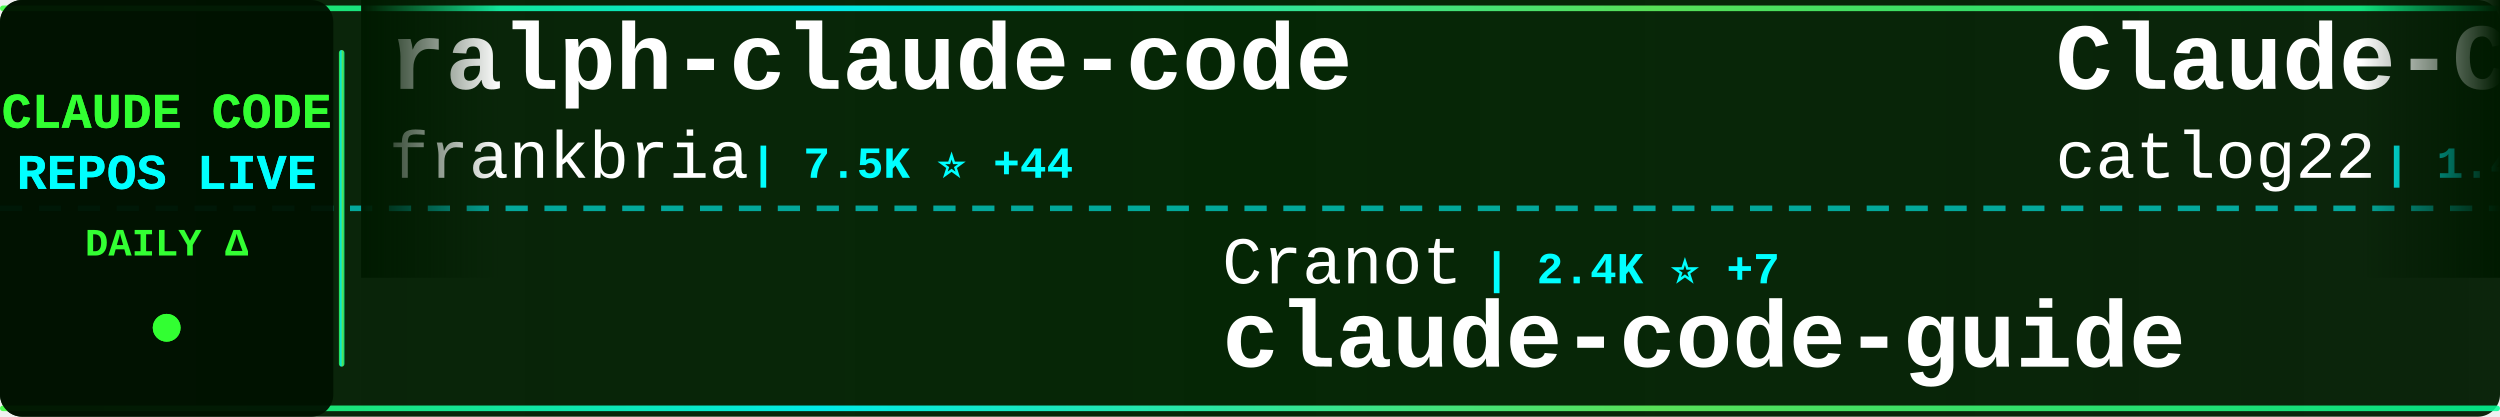
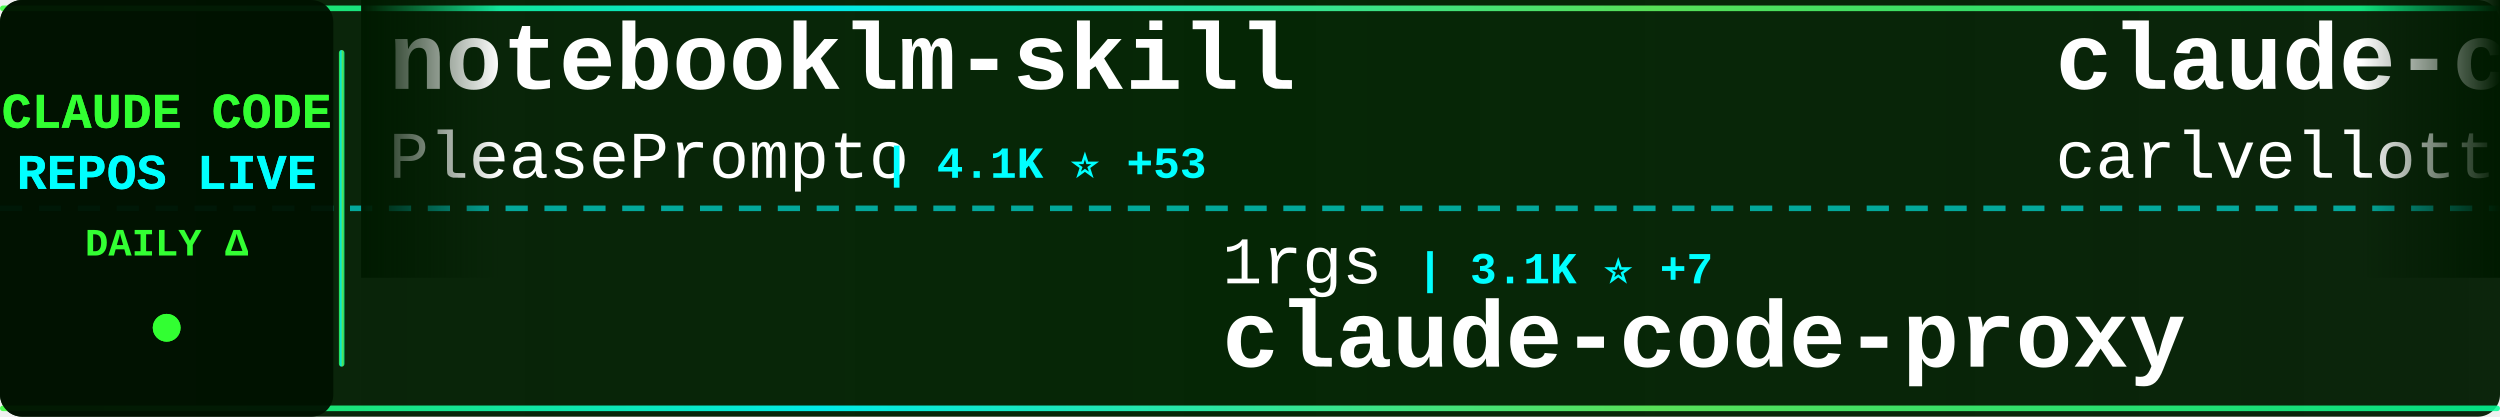
<svg xmlns="http://www.w3.org/2000/svg" width="900" height="150">
  <defs>
    <linearGradient id="tickerBg" x1="0%" y1="0%" x2="100%" y2="0%">
      <stop offset="0%" style="stop-color:#001a00;stop-opacity:0.95" />
      <stop offset="50%" style="stop-color:#002200;stop-opacity:0.98" />
      <stop offset="100%" style="stop-color:#001a00;stop-opacity:0.95" />
    </linearGradient>
    <linearGradient id="borderGrad" x1="0%" y1="0%" x2="100%" y2="0%">
      <stop offset="0%" style="stop-color:#33ff33;stop-opacity:0.85">
        <animate attributeName="stop-opacity" values="0.85;1;0.85" dur="2s" repeatCount="indefinite" />
      </stop>
      <stop offset="33%" style="stop-color:#00ffff;stop-opacity:0.9">
        <animate attributeName="stop-opacity" values="0.9;1;0.9" dur="2.2s" repeatCount="indefinite" />
      </stop>
      <stop offset="66%" style="stop-color:#66ff66;stop-opacity:0.85">
        <animate attributeName="stop-opacity" values="0.85;1;0.85" dur="1.8s" repeatCount="indefinite" />
      </stop>
      <stop offset="100%" style="stop-color:#00ff99;stop-opacity:0.85">
        <animate attributeName="stop-opacity" values="0.85;1;0.85" dur="2s" repeatCount="indefinite" />
      </stop>
    </linearGradient>
    <filter id="textGlow">
      <feGaussianBlur stdDeviation="0.1" result="coloredBlur" />
      <feMerge>
        <feMergeNode in="coloredBlur" />
        <feMergeNode in="SourceGraphic" />
      </feMerge>
    </filter>
    <filter id="metricGlow">
      <feGaussianBlur stdDeviation="0.2" result="coloredBlur" />
      <feMerge>
        <feMergeNode in="coloredBlur" />
        <feMergeNode in="SourceGraphic" />
      </feMerge>
    </filter>
    <linearGradient id="leftFade" x1="0%" y1="0%" x2="100%" y2="0%">
      <stop offset="0%" style="stop-color:#001a00;stop-opacity:1" />
      <stop offset="100%" style="stop-color:#001a00;stop-opacity:0" />
    </linearGradient>
    <linearGradient id="rightFade" x1="0%" y1="0%" x2="100%" y2="0%">
      <stop offset="0%" style="stop-color:#001a00;stop-opacity:0" />
      <stop offset="100%" style="stop-color:#001a00;stop-opacity:1" />
    </linearGradient>
  </defs>
  <rect width="900" height="150" fill="url(#tickerBg)" rx="8" />
  <rect x="0" y="2" width="900" height="2" fill="url(#borderGrad)" rx="1" />
  <rect x="0" y="146" width="900" height="2" fill="url(#borderGrad)" rx="1" />
  <line x1="0" y1="75" x2="900" y2="75" stroke="#00ffff" stroke-width="2" stroke-dasharray="8 6" opacity="0.6" />
  <rect x="0" y="0" width="120" height="150" fill="#001100" opacity="0.95" rx="8" />
  <text x="60" y="46" font-family="'Courier New', monospace" font-size="18" font-weight="bold" fill="#33ff33" text-anchor="middle" filter="url(#textGlow)">
    CLAUDE CODE
  </text>
  <text x="60" y="68" font-family="'Courier New', monospace" font-size="18" font-weight="bold" fill="#00ffff" text-anchor="middle" filter="url(#textGlow)">
    REPOS LIVE
  </text>
  <text x="60" y="92" font-family="'Courier New', monospace" font-size="14" font-weight="bold" fill="#33ff33" text-anchor="middle">
    DAILY Δ
  </text>
  <circle cx="60" cy="118" r="5" fill="#33ff33" filter="url(#metricGlow)">
    <animate attributeName="r" values="4;6;4" dur="1.5s" repeatCount="indefinite" />
    <animate attributeName="opacity" values="0.6;1;0.6" dur="1.5s" repeatCount="indefinite" />
  </circle>
  <rect x="122" y="18" width="2" height="114" fill="url(#borderGrad)" rx="1" />
  <clipPath id="tickerClip">
    <rect x="130" y="0" width="770" height="150" />
  </clipPath>
  <g clip-path="url(#tickerClip)">
    <g id="tickerItems">
      <animateTransform attributeName="transform" attributeType="XML" type="translate" from="0 0" to="-3000 0" dur="54s" repeatCount="indefinite" />
      <g transform="translate(0, 0)">
-         <text x="140" y="32" font-family="'Courier New', monospace" font-size="34" font-weight="bold" fill="#ffffff">ralph-claude-code</text>
-         <text x="140" y="64" font-family="'Courier New', monospace" font-size="24" font-weight="normal" fill="#ffffff" opacity="1.0">frankbria</text>
-         <text x="270" y="64" font-family="'Courier New', monospace" font-size="16" font-weight="bold" fill="#00ffff"> | 7.5K ⭐ +44</text>
+         <text x="140" y="32" font-family="'Courier New', monospace" font-size="34" font-weight="bold" fill="#ffffff">notebooklm-skill</text>
+         <text x="140" y="64" font-family="'Courier New', monospace" font-size="24" font-weight="normal" fill="#ffffff" opacity="1.0">PleasePrompto</text>
+         <text x="318" y="64" font-family="'Courier New', monospace" font-size="16" font-weight="bold" fill="#00ffff"> | 4.1K ⭐ +53</text>
      </g>
      <g transform="translate(300, 0)">
-         <text x="140" y="102" font-family="'Courier New', monospace" font-size="24" font-weight="normal" fill="#ffffff" opacity="1.0">Cranot</text>
-         <text x="234" y="102" font-family="'Courier New', monospace" font-size="16" font-weight="bold" fill="#00ffff"> | 2.4K ⭐ +7</text>
-         <text x="140" y="132" font-family="'Courier New', monospace" font-size="34" font-weight="bold" fill="#ffffff">claude-code-guide</text>
+         <text x="140" y="102" font-family="'Courier New', monospace" font-size="24" font-weight="normal" fill="#ffffff" opacity="1.0">1rgs</text>
+         <text x="210" y="102" font-family="'Courier New', monospace" font-size="16" font-weight="bold" fill="#00ffff"> | 3.1K ⭐ +7</text>
+         <text x="140" y="132" font-family="'Courier New', monospace" font-size="34" font-weight="bold" fill="#ffffff">claude-code-proxy</text>
      </g>
      <g transform="translate(600, 0)">
-         <text x="140" y="32" font-family="'Courier New', monospace" font-size="34" font-weight="bold" fill="#ffffff">Claude-Code-Workflow</text>
-         <text x="140" y="64" font-family="'Courier New', monospace" font-size="24" font-weight="normal" fill="#ffffff" opacity="1.0">catlog22</text>
-         <text x="258" y="64" font-family="'Courier New', monospace" font-size="16" font-weight="bold" fill="#00ffff"> | 1.4K ⭐ +18</text>
+         <text x="140" y="32" font-family="'Courier New', monospace" font-size="34" font-weight="bold" fill="#ffffff">claude-code-pm-course</text>
+         <text x="140" y="64" font-family="'Courier New', monospace" font-size="24" font-weight="normal" fill="#ffffff" opacity="1.0">carlvellotti</text>
+         <text x="306" y="64" font-family="'Courier New', monospace" font-size="16" font-weight="bold" fill="#00ffff"> | 1.5K ⭐ +14</text>
      </g>
      <g transform="translate(900, 0)">
-         <text x="140" y="102" font-family="'Courier New', monospace" font-size="24" font-weight="normal" fill="#ffffff" opacity="1.0">Piebald-AI</text>
-         <text x="282" y="102" font-family="'Courier New', monospace" font-size="16" font-weight="bold" fill="#00ffff"> | 5.3K ⭐ +59</text>
-         <text x="140" y="132" font-family="'Courier New', monospace" font-size="34" font-weight="bold" fill="#ffffff">claude-code-system-promp...</text>
+         <text x="140" y="102" font-family="'Courier New', monospace" font-size="24" font-weight="normal" fill="#ffffff" opacity="1.0">snarktank</text>
+         <text x="270" y="102" font-family="'Courier New', monospace" font-size="16" font-weight="bold" fill="#00ffff"> | 12.0K ⭐ +112</text>
+         <text x="140" y="132" font-family="'Courier New', monospace" font-size="34" font-weight="bold" fill="#ffffff">ralph</text>
      </g>
      <g transform="translate(1200, 0)">
-         <text x="140" y="32" font-family="'Courier New', monospace" font-size="34" font-weight="bold" fill="#ffffff">claude-code-hooks-master...</text>
-         <text x="140" y="64" font-family="'Courier New', monospace" font-size="24" font-weight="normal" fill="#ffffff" opacity="1.0">disler</text>
-         <text x="234" y="64" font-family="'Courier New', monospace" font-size="16" font-weight="bold" fill="#00ffff"> | 3.2K ⭐ +14</text>
+         <text x="140" y="32" font-family="'Courier New', monospace" font-size="34" font-weight="bold" fill="#ffffff">claude-code-system-promp...</text>
+         <text x="140" y="64" font-family="'Courier New', monospace" font-size="24" font-weight="normal" fill="#ffffff" opacity="1.0">Piebald-AI</text>
+         <text x="282" y="64" font-family="'Courier New', monospace" font-size="16" font-weight="bold" fill="#00ffff"> | 5.3K ⭐ +60</text>
      </g>
      <g transform="translate(1500, 0)">
-         <text x="140" y="102" font-family="'Courier New', monospace" font-size="24" font-weight="normal" fill="#ffffff" opacity="1.0">anthropics</text>
-         <text x="282" y="102" font-family="'Courier New', monospace" font-size="16" font-weight="bold" fill="#00ffff"> | 6.0K ⭐ +20</text>
-         <text x="140" y="132" font-family="'Courier New', monospace" font-size="34" font-weight="bold" fill="#ffffff">claude-code-action</text>
+         <text x="140" y="102" font-family="'Courier New', monospace" font-size="24" font-weight="normal" fill="#ffffff" opacity="1.0">OthmanAdi</text>
+         <text x="270" y="102" font-family="'Courier New', monospace" font-size="16" font-weight="bold" fill="#00ffff"> | 15.2K ⭐ +135</text>
+         <text x="140" y="132" font-family="'Courier New', monospace" font-size="34" font-weight="bold" fill="#ffffff">planning-with-files</text>
      </g>
      <g transform="translate(1800, 0)">
-         <text x="140" y="32" font-family="'Courier New', monospace" font-size="34" font-weight="bold" fill="#ffffff">frontend-slides</text>
-         <text x="140" y="64" font-family="'Courier New', monospace" font-size="24" font-weight="normal" fill="#ffffff" opacity="1.0">zarazhangrui</text>
-         <text x="306" y="64" font-family="'Courier New', monospace" font-size="16" font-weight="bold" fill="#00ffff"> | 7.8K ⭐ +172</text>
+         <text x="140" y="32" font-family="'Courier New', monospace" font-size="34" font-weight="bold" fill="#ffffff">CLIProxyAPI</text>
+         <text x="140" y="64" font-family="'Courier New', monospace" font-size="24" font-weight="normal" fill="#ffffff" opacity="1.0">router-for-me</text>
+         <text x="318" y="64" font-family="'Courier New', monospace" font-size="16" font-weight="bold" fill="#00ffff"> | 13.1K ⭐ +248</text>
      </g>
      <g transform="translate(2100, 0)">
-         <text x="140" y="102" font-family="'Courier New', monospace" font-size="24" font-weight="normal" fill="#ffffff" opacity="1.0">snarktank</text>
-         <text x="270" y="102" font-family="'Courier New', monospace" font-size="16" font-weight="bold" fill="#00ffff"> | 11.9K ⭐ +99</text>
-         <text x="140" y="132" font-family="'Courier New', monospace" font-size="34" font-weight="bold" fill="#ffffff">ralph</text>
+         <text x="140" y="102" font-family="'Courier New', monospace" font-size="24" font-weight="normal" fill="#ffffff" opacity="1.0">diet103</text>
+         <text x="246" y="102" font-family="'Courier New', monospace" font-size="16" font-weight="bold" fill="#00ffff"> | 9.1K ⭐ +24</text>
+         <text x="140" y="132" font-family="'Courier New', monospace" font-size="34" font-weight="bold" fill="#ffffff">claude-code-infrastructu...</text>
      </g>
      <g transform="translate(2400, 0)">
+         <text x="140" y="32" font-family="'Courier New', monospace" font-size="34" font-weight="bold" fill="#ffffff">claude-code-hub</text>
+         <text x="140" y="64" font-family="'Courier New', monospace" font-size="24" font-weight="normal" fill="#ffffff" opacity="1.0">ding113</text>
+         <text x="246" y="64" font-family="'Courier New', monospace" font-size="16" font-weight="bold" fill="#00ffff"> | 1.6K ⭐ +17</text>
+       </g>
+       <g transform="translate(2700, 0)">
+         <text x="140" y="102" font-family="'Courier New', monospace" font-size="24" font-weight="normal" fill="#ffffff" opacity="1.0">Alishahryar1</text>
+         <text x="306" y="102" font-family="'Courier New', monospace" font-size="16" font-weight="bold" fill="#00ffff"> | 780 ⭐ +24</text>
+         <text x="140" y="132" font-family="'Courier New', monospace" font-size="34" font-weight="bold" fill="#ffffff">free-claude-code</text>
+       </g>
+       <g transform="translate(3000, 0)">
+         <text x="140" y="32" font-family="'Courier New', monospace" font-size="34" font-weight="bold" fill="#ffffff">notebooklm-skill</text>
+         <text x="140" y="64" font-family="'Courier New', monospace" font-size="24" font-weight="normal" fill="#ffffff" opacity="1.0">PleasePrompto</text>
+         <text x="318" y="64" font-family="'Courier New', monospace" font-size="16" font-weight="bold" fill="#00ffff"> | 4.1K ⭐ +53</text>
+       </g>
+       <g transform="translate(3300, 0)">
+         <text x="140" y="102" font-family="'Courier New', monospace" font-size="24" font-weight="normal" fill="#ffffff" opacity="1.0">1rgs</text>
+         <text x="210" y="102" font-family="'Courier New', monospace" font-size="16" font-weight="bold" fill="#00ffff"> | 3.1K ⭐ +7</text>
+         <text x="140" y="132" font-family="'Courier New', monospace" font-size="34" font-weight="bold" fill="#ffffff">claude-code-proxy</text>
+       </g>
+       <g transform="translate(3600, 0)">
        <text x="140" y="32" font-family="'Courier New', monospace" font-size="34" font-weight="bold" fill="#ffffff">claude-code-pm-course</text>
        <text x="140" y="64" font-family="'Courier New', monospace" font-size="24" font-weight="normal" fill="#ffffff" opacity="1.0">carlvellotti</text>
-         <text x="306" y="64" font-family="'Courier New', monospace" font-size="16" font-weight="bold" fill="#00ffff"> | 1.5K ⭐ +13</text>
-       </g>
-       <g transform="translate(2700, 0)">
-         <text x="140" y="102" font-family="'Courier New', monospace" font-size="24" font-weight="normal" fill="#ffffff" opacity="1.0">0xfurai</text>
-         <text x="246" y="102" font-family="'Courier New', monospace" font-size="16" font-weight="bold" fill="#00ffff"> | 741 ⭐ +5</text>
-         <text x="140" y="132" font-family="'Courier New', monospace" font-size="34" font-weight="bold" fill="#ffffff">claude-code-subagents</text>
-       </g>
-       <g transform="translate(3000, 0)">
-         <text x="140" y="32" font-family="'Courier New', monospace" font-size="34" font-weight="bold" fill="#ffffff">ralph-claude-code</text>
-         <text x="140" y="64" font-family="'Courier New', monospace" font-size="24" font-weight="normal" fill="#ffffff" opacity="1.0">frankbria</text>
-         <text x="270" y="64" font-family="'Courier New', monospace" font-size="16" font-weight="bold" fill="#00ffff"> | 7.5K ⭐ +44</text>
-       </g>
-       <g transform="translate(3300, 0)">
-         <text x="140" y="102" font-family="'Courier New', monospace" font-size="24" font-weight="normal" fill="#ffffff" opacity="1.0">Cranot</text>
-         <text x="234" y="102" font-family="'Courier New', monospace" font-size="16" font-weight="bold" fill="#00ffff"> | 2.4K ⭐ +7</text>
-         <text x="140" y="132" font-family="'Courier New', monospace" font-size="34" font-weight="bold" fill="#ffffff">claude-code-guide</text>
-       </g>
-       <g transform="translate(3600, 0)">
-         <text x="140" y="32" font-family="'Courier New', monospace" font-size="34" font-weight="bold" fill="#ffffff">Claude-Code-Workflow</text>
-         <text x="140" y="64" font-family="'Courier New', monospace" font-size="24" font-weight="normal" fill="#ffffff" opacity="1.0">catlog22</text>
-         <text x="258" y="64" font-family="'Courier New', monospace" font-size="16" font-weight="bold" fill="#00ffff"> | 1.4K ⭐ +18</text>
+         <text x="306" y="64" font-family="'Courier New', monospace" font-size="16" font-weight="bold" fill="#00ffff"> | 1.5K ⭐ +14</text>
      </g>
      <g transform="translate(3900, 0)">
-         <text x="140" y="102" font-family="'Courier New', monospace" font-size="24" font-weight="normal" fill="#ffffff" opacity="1.0">Piebald-AI</text>
-         <text x="282" y="102" font-family="'Courier New', monospace" font-size="16" font-weight="bold" fill="#00ffff"> | 5.3K ⭐ +59</text>
-         <text x="140" y="132" font-family="'Courier New', monospace" font-size="34" font-weight="bold" fill="#ffffff">claude-code-system-promp...</text>
+         <text x="140" y="102" font-family="'Courier New', monospace" font-size="24" font-weight="normal" fill="#ffffff" opacity="1.0">snarktank</text>
+         <text x="270" y="102" font-family="'Courier New', monospace" font-size="16" font-weight="bold" fill="#00ffff"> | 12.0K ⭐ +112</text>
+         <text x="140" y="132" font-family="'Courier New', monospace" font-size="34" font-weight="bold" fill="#ffffff">ralph</text>
      </g>
    </g>
  </g>
  <rect x="130" y="0" width="50" height="100" fill="url(#leftFade)" />
  <rect x="850" y="0" width="50" height="100" fill="url(#rightFade)" />
</svg>
